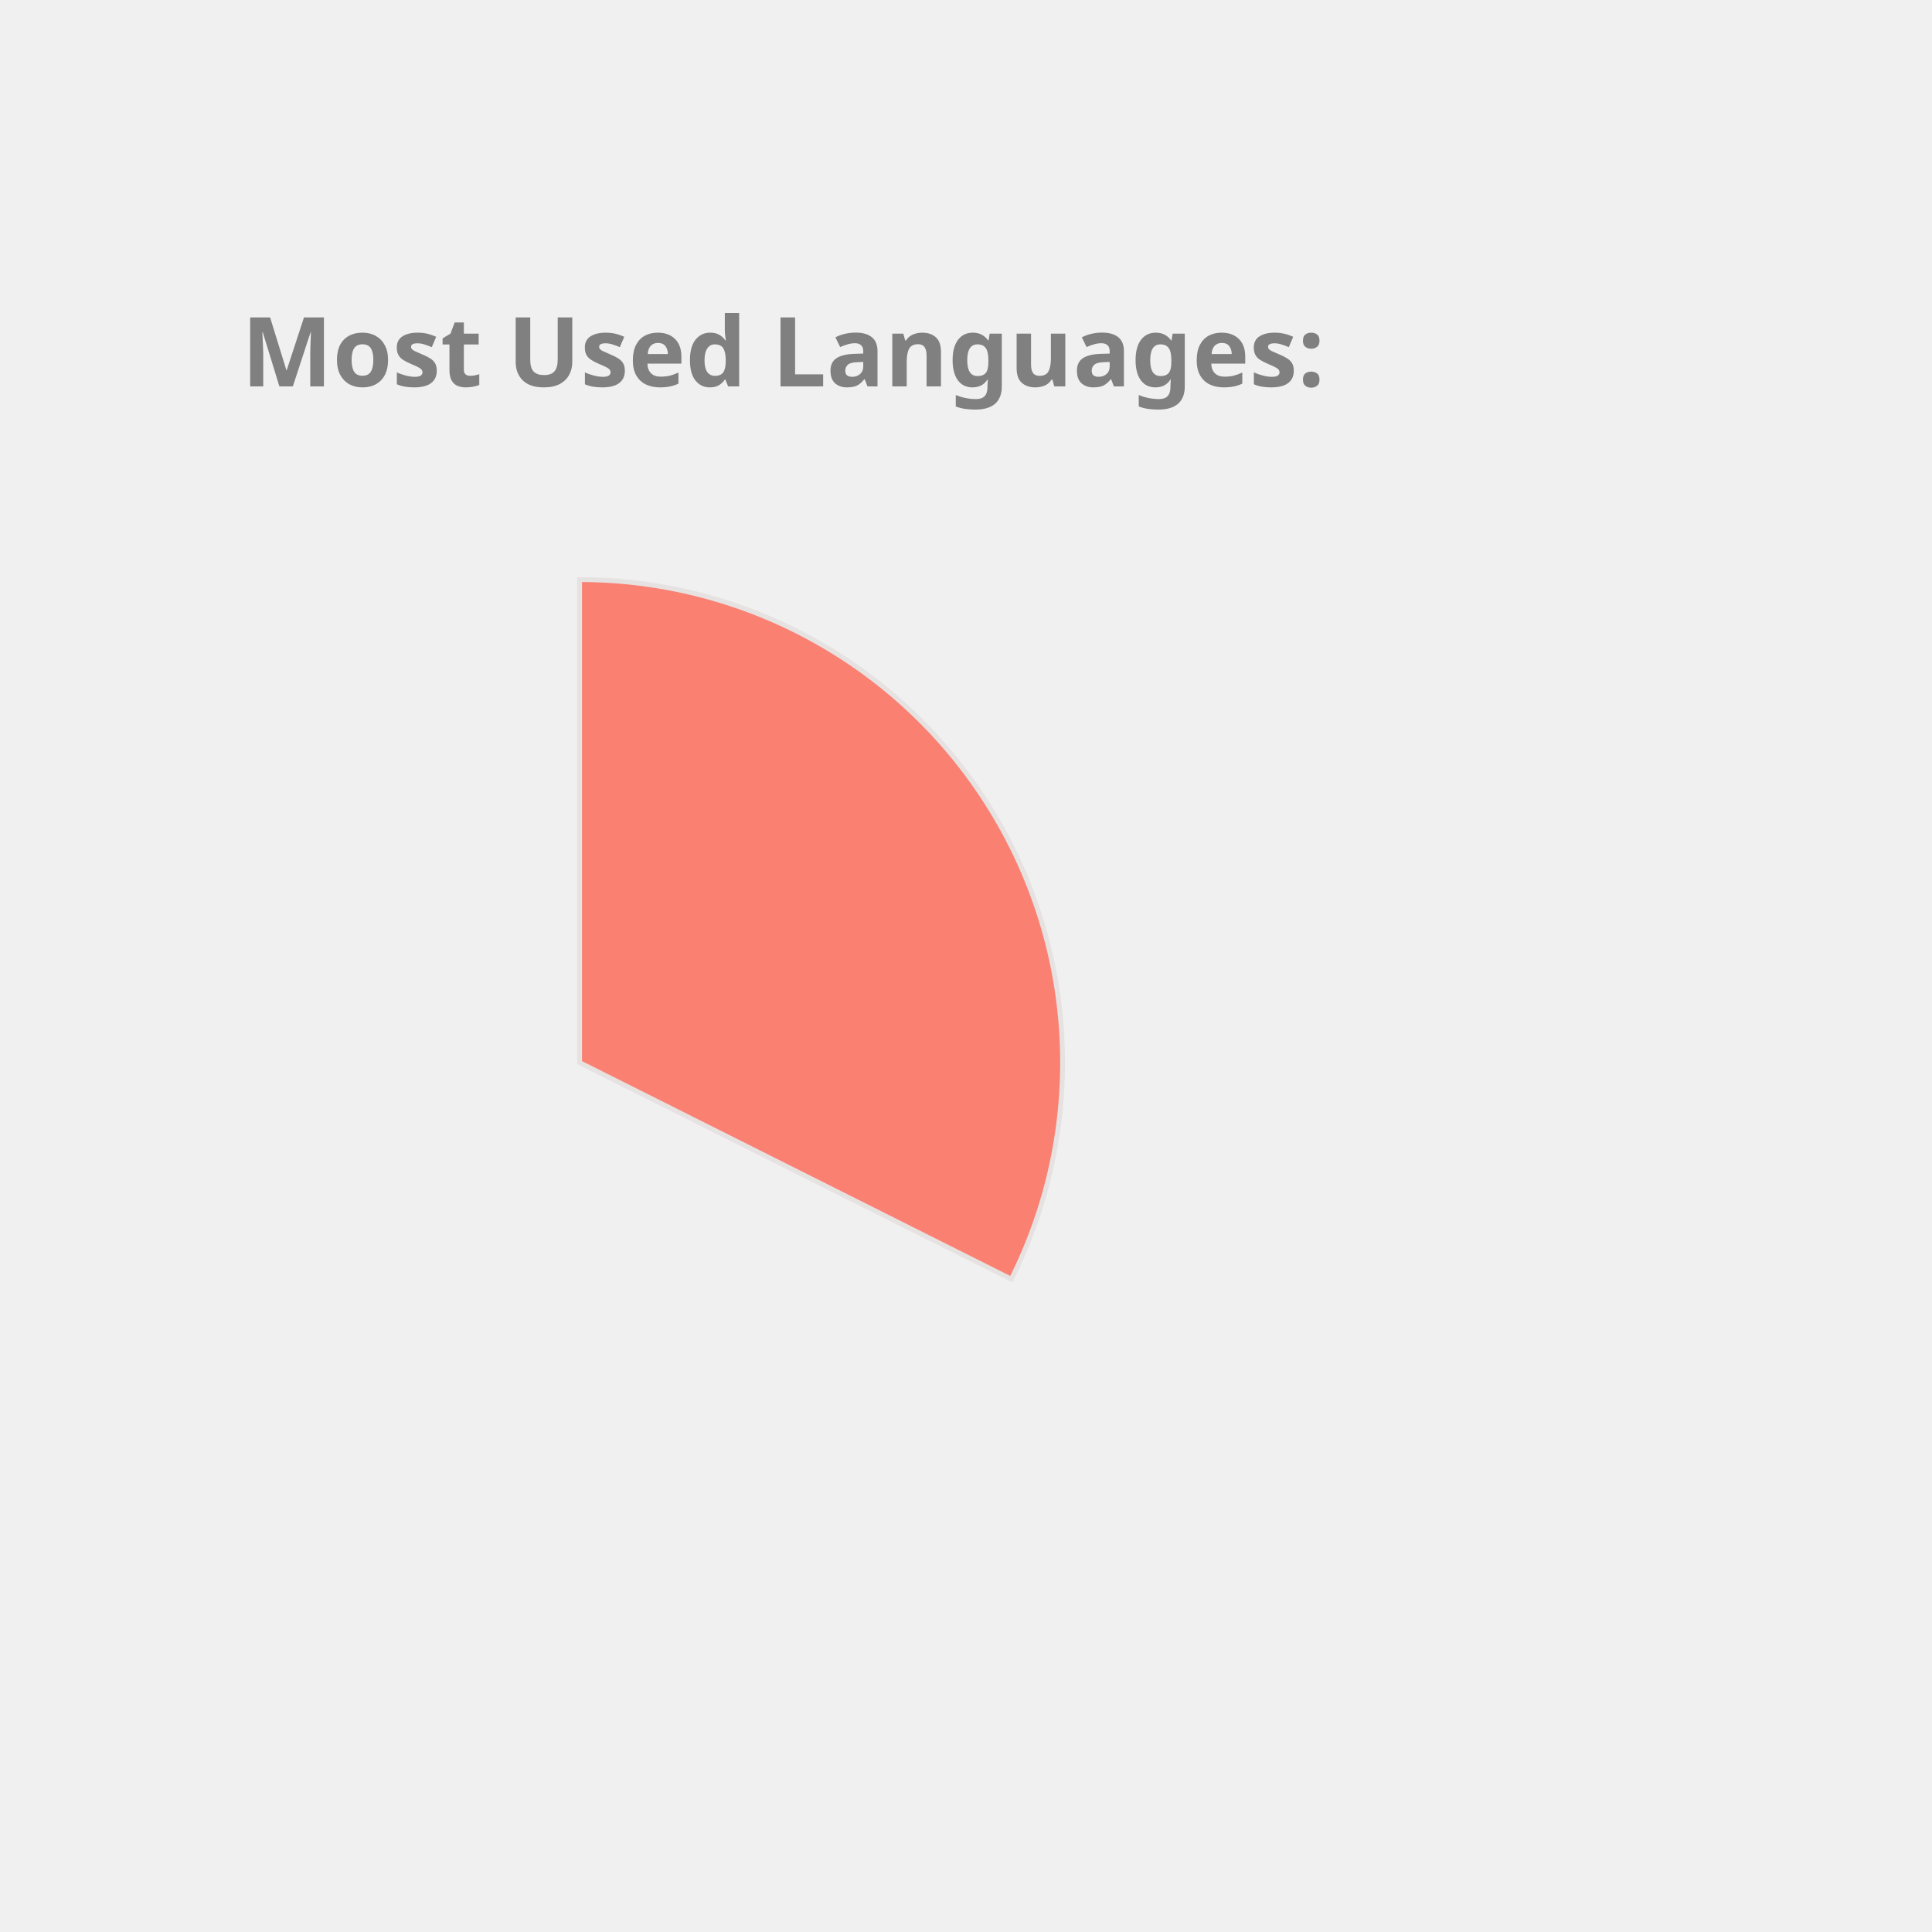
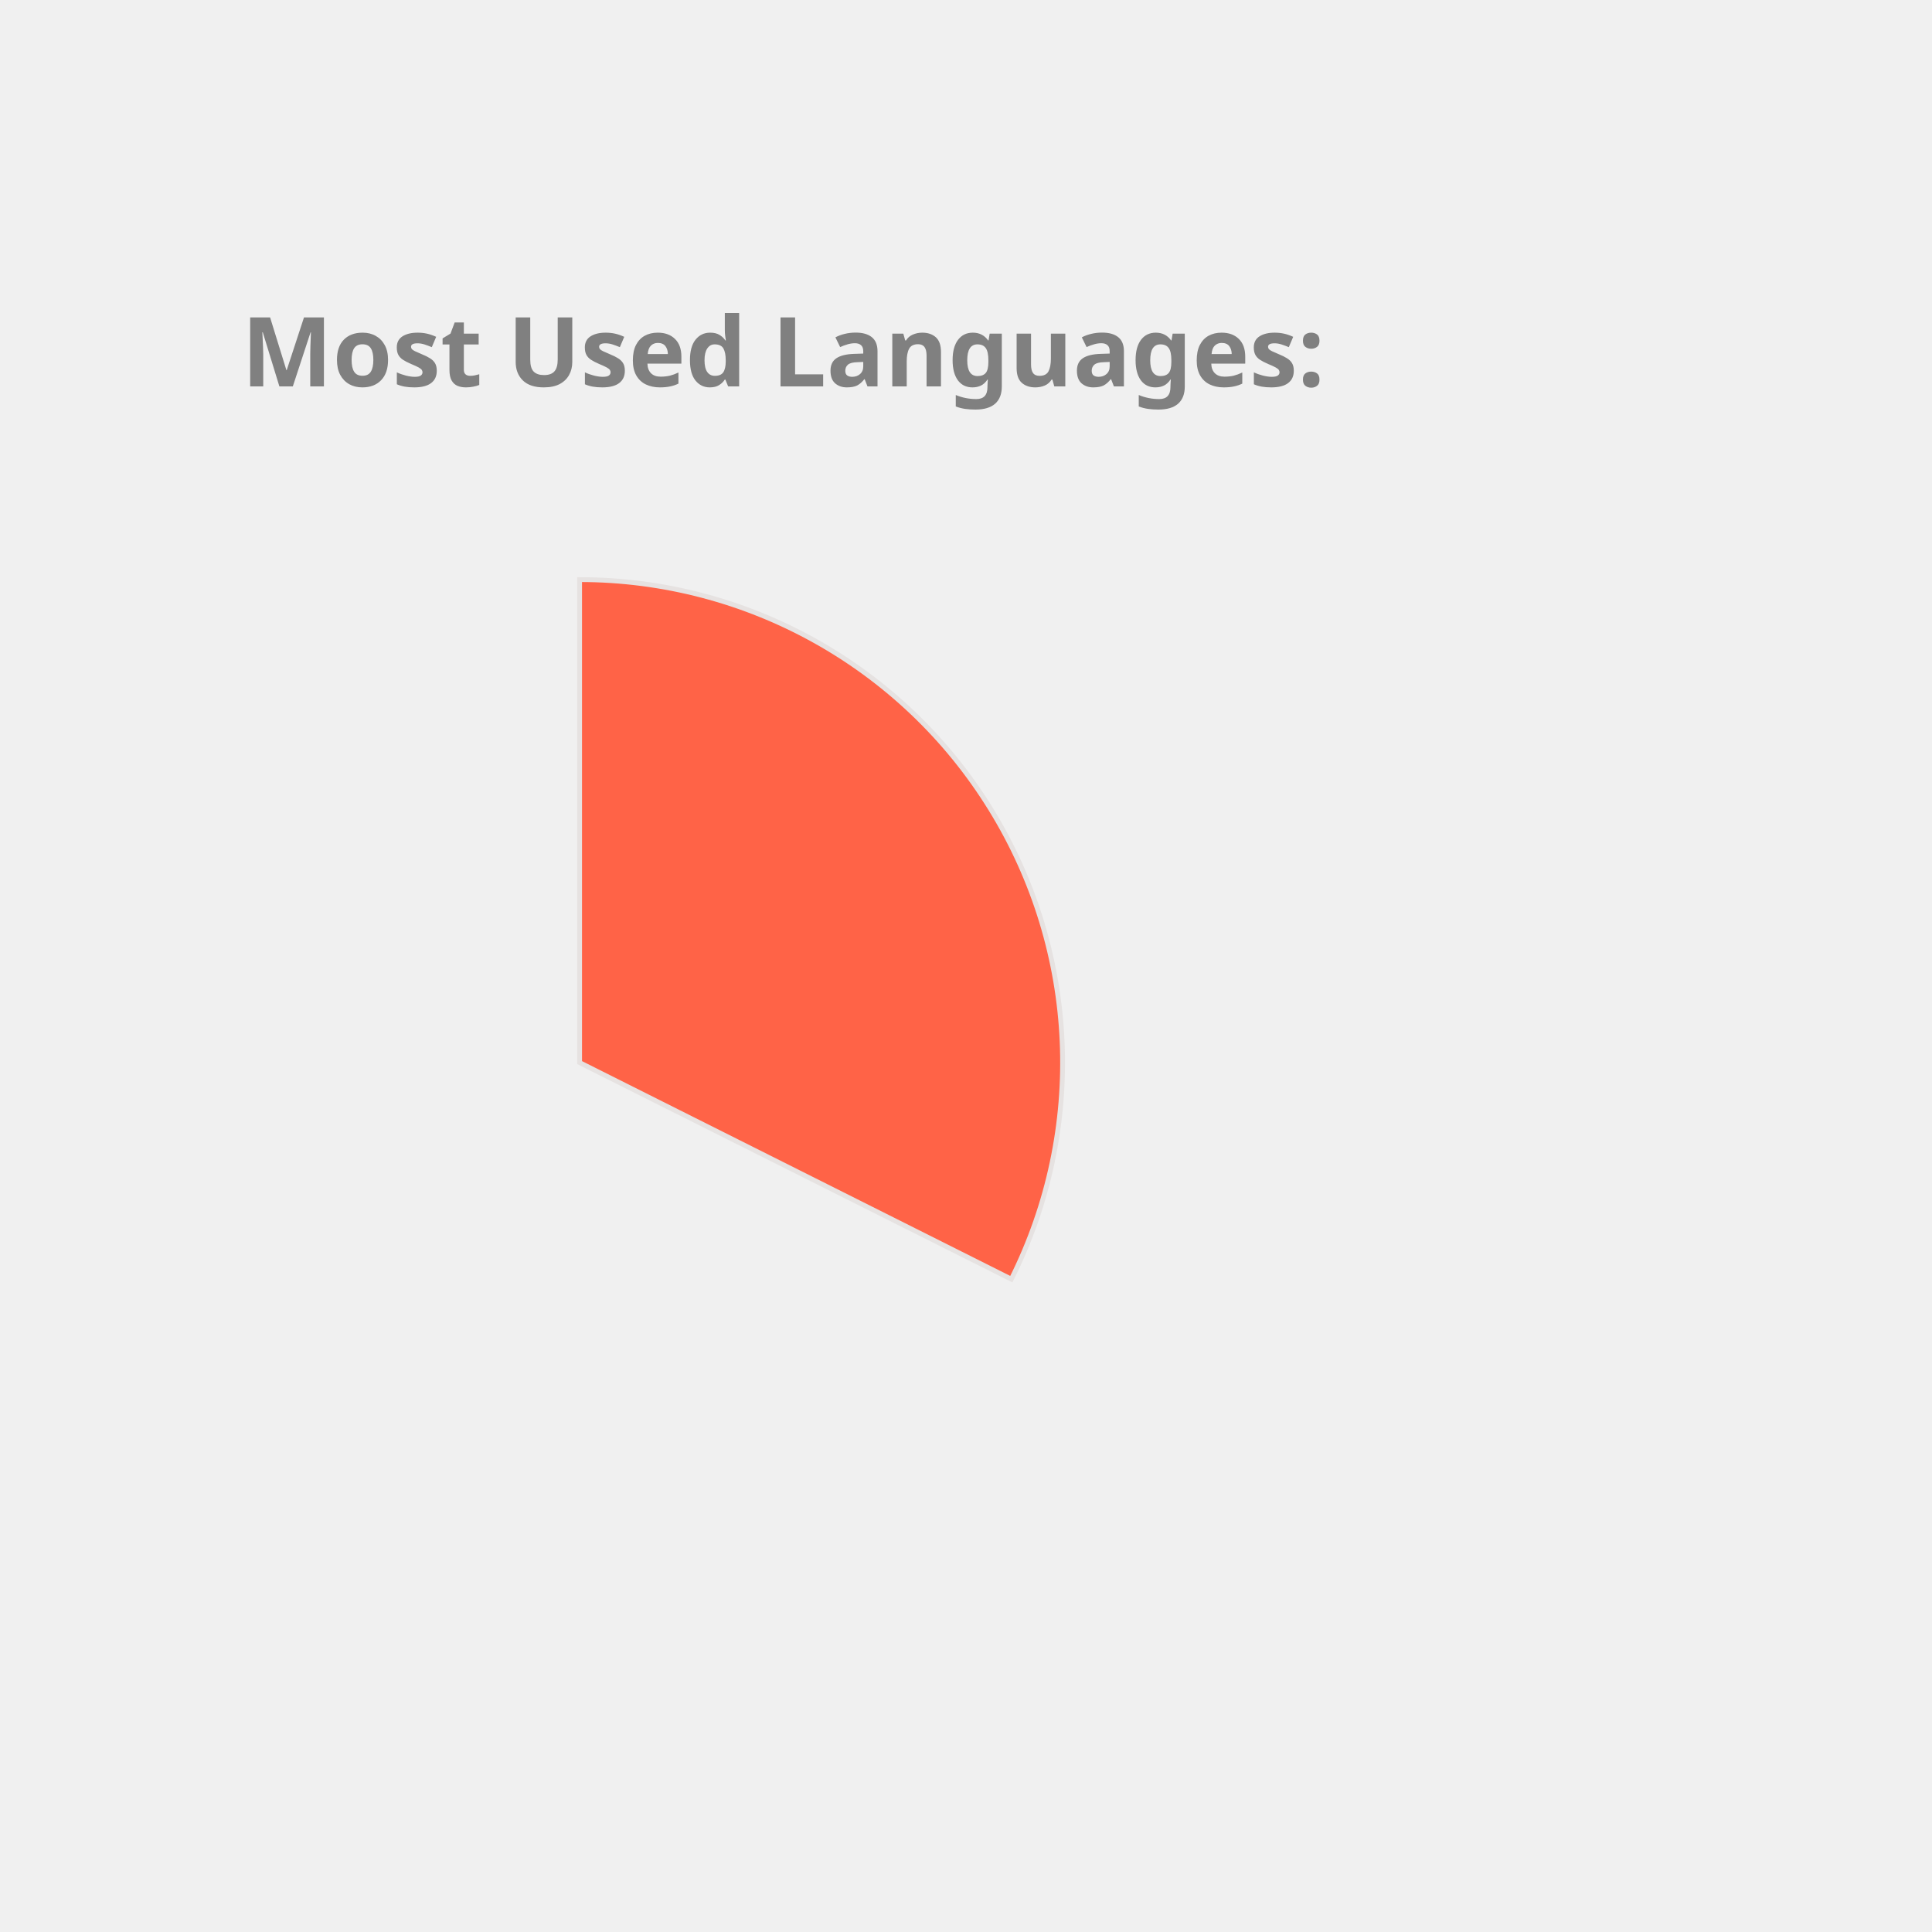
<svg xmlns="http://www.w3.org/2000/svg" height="350px" width="350px" viewBox="0 0 400 400">
  <style> 
        .label {
                font: bold 20px sans-serif;
                color: #404040;
                -webkit-text-stroke: 1px white;
        }

        path {
                stroke: #E6E2E1;
                stroke-width: 1px;
                transform: translate(60px, 100px);
        }

        .path_1 {
                animation: fadeIn 5s linear forwards;
        }

        .path_2 {
                transform: scale(0);
                animation: fadeIn 5s linear forwards 5s;
        }


        
        .path_3 {
                transform: scale(0);
                animation: fadeIn 5s linear forwards 10s;
        }


        .path_4 {
                transform: scale(0);
                animation: fadeIn 5s linear forwards 15s;
        }

        .path_5 {
                transform: scale(0);
                animation: fadeIn 5s linear forwards 20s;
        }

        .path_6 {
                transform: scale(0);
                animation: fadeIn 5s linear forwards 25s;
        }

        .path_7 {
                transform: scale(0);
                animation: fadeIn 5s linear forwards 30s;
        }

        .path_8 {
                transform: scale(0);
                animation: fadeIn 5s linear forwards 35s;
        }

        .path_9 {
                transform: scale(0);
                animation: fadeIn 5s linear forwards 40s;
        }

        .path_10 {
                transform: scale(0);
                animation: fadeIn 5s linear forwards 45s;
        }

        @keyframes fadeIn {
                0% {                        
                        transform: translate(250px, 300px) rotate(0deg) scale(0);
                        
                }
                50% {
                        transform: translate(150px, 220px) rotate(180deg) scale(0.5);
                        
                }
                
                100% {
                        transform: translate(60px, 120px) rotate(360deg) scale(1);
                        
                }
        }
        .txt_1 {
                opacity: 0;
                animation: txtShow 5s linear forwards 0s;
        }

        .txt_2 {
                opacity: 0;
                animation: txtShow 5s linear forwards 5s;
        }

        .txt_3 {
                opacity: 0;
                animation: txtShow 5s linear forwards 10s;
        }

        .txt_4 {
                opacity: 0;
                animation: txtShow 5s linear forwards 15s;
        }

        .txt_5 {
                opacity: 0;
                animation: txtShow 5s linear forwards 20s;
        }

        .txt_6 {
                opacity: 0;
                animation: txtShow 5s linear forwards 25s;
        }

        .txt_7 {
                opacity: 0;
                animation: txtShow 5s linear forwards 30s;
        }

        .txt_8 {
                opacity: 0;
                animation: txtShow 5s linear forwards 35s;
        }

        .txt_9 {
                opacity: 0;
                animation: txtShow 5s linear forwards 40s;
        }

        .txt_10 {
                opacity: 0;
                animation: txtShow 5s linear forwards 45s;
        }

        @keyframes txtShow {
                0% {                        
                        opacity: 0;
                        transform: translate(0px, 0px) scale(0);
                }
                100% {
                        opacity: 1;
                        transform: translate(0px, 0px) scale(1);
                        
                }
        }
</style>
-   <path class="path_1" d="M 60,120 L 60,20 A 100,100 0 0 1 149.384,164.838 Z" fill="Salmon" stroke="#fff" stroke-width="2" />
-   <text class="txt_1" x="260" y="150" fill="Salmon" stroke="Salmon" stroke-width="1">TypeScript</text>
-   <path class="path_2" d="M 60,120 L 149.384,164.838 A 100,100 0 0 1 -7.069,194.174 Z" fill="MediumTurquoise" stroke="#fff" stroke-width="2" />
-   <text class="txt_2" x="260" y="170" fill="MediumTurquoise" stroke="MediumTurquoise" stroke-width="1">Java</text>
-   <path class="path_3" d="M 60,120 L -7.069,194.174 A 100,100 0 0 1 -36.538,93.916 Z" fill="IndianRed" stroke="#fff" stroke-width="2" />
-   <text class="txt_3" x="260" y="190" fill="IndianRed" stroke="IndianRed" stroke-width="1">JavaScript</text>
-   <path class="path_4" d="M 60,120 L -36.538,93.916 A 100,100 0 0 1 -27.326,71.275 Z" fill="RosyBrown" stroke="#fff" stroke-width="2" />
-   <text class="txt_4" x="260" y="210" fill="RosyBrown" stroke="RosyBrown" stroke-width="1">HTML</text>
-   <path class="path_5" d="M 60,120 L -27.326,71.275 A 100,100 0 0 1 -13.326,52.005 Z" fill="CornflowerBlue" stroke="#fff" stroke-width="2" />
-   <text class="txt_5" x="260" y="230" fill="CornflowerBlue" stroke="CornflowerBlue" stroke-width="1">CSS</text>
-   <path class="path_6" d="M 60,120 L -13.326,52.005 A 100,100 0 0 1 1.221,39.098 Z" fill="Orange" stroke="#fff" stroke-width="2" />
-   <text class="txt_6" x="260" y="250" fill="Orange" stroke="Orange" stroke-width="1">Sass</text>
-   <path class="path_7" d="M 60,120 L 1.221,39.098 A 100,100 0 0 1 16.288,30.059 Z" fill="MediumAquaMarine" stroke="#fff" stroke-width="2" />
-   <text class="txt_7" x="260" y="270" fill="MediumAquaMarine" stroke="MediumAquaMarine" stroke-width="1">MATLAB</text>
-   <path class="path_8" d="M 60,120 L 16.288,30.059 A 100,100 0 0 1 24.947,26.345 Z" fill="DodgerBlue" stroke="#fff" stroke-width="2" />
-   <text class="txt_8" x="260" y="290" fill="DodgerBlue" stroke="DodgerBlue" stroke-width="1">C++</text>
-   <path class="path_9" d="M 60,120 L 24.947,26.345 A 100,100 0 0 1 32.101,23.971 Z" fill="Chocolate" stroke="#fff" stroke-width="2" />
-   <text class="txt_9" x="260" y="310" fill="Chocolate" stroke="Chocolate" stroke-width="1">Python</text>
-   <path class="path_10" d="M 60,120 L 32.101,23.971 A 100,100 0 0 1 38.799,22.273 Z" fill="SteelBlue" stroke="#fff" stroke-width="2" />
-   <text class="txt_10" x="260" y="330" fill="SteelBlue" stroke="SteelBlue" stroke-width="1">Batchfile</text>
+   <path class="path_1" d="M 60,120 L 60,20 A 100,100 0 0 1 149.384,164.838 Z" fill="Tomato" stroke="#fff" stroke-width="2" />
+   <text class="txt_1" x="260" y="150" fill="Tomato" stroke="Tomato" stroke-width="1">TypeScript</text>
+   <path class="path_2" d="M 60,120 L 149.384,164.838 A 100,100 0 0 1 -7.069,194.174 Z" fill="MediumAquaMarine" stroke="#fff" stroke-width="2" />
+   <text class="txt_2" x="260" y="170" fill="MediumAquaMarine" stroke="MediumAquaMarine" stroke-width="1">Java</text>
+   <path class="path_3" d="M 60,120 L -7.069,194.174 A 100,100 0 0 1 -36.538,93.916 Z" fill="Crimson" stroke="#fff" stroke-width="2" />
+   <text class="txt_3" x="260" y="190" fill="Crimson" stroke="Crimson" stroke-width="1">JavaScript</text>
+   <path class="path_4" d="M 60,120 L -36.538,93.916 A 100,100 0 0 1 -27.326,71.275 Z" fill="DodgerBlue" stroke="#fff" stroke-width="2" />
+   <text class="txt_4" x="260" y="210" fill="DodgerBlue" stroke="DodgerBlue" stroke-width="1">HTML</text>
+   <path class="path_5" d="M 60,120 L -27.326,71.275 A 100,100 0 0 1 -13.326,52.005 Z" fill="SteelBlue" stroke="#fff" stroke-width="2" />
+   <text class="txt_5" x="260" y="230" fill="SteelBlue" stroke="SteelBlue" stroke-width="1">CSS</text>
+   <path class="path_6" d="M 60,120 L -13.326,52.005 A 100,100 0 0 1 1.221,39.098 Z" fill="DarkKhaki" stroke="#fff" stroke-width="2" />
+   <text class="txt_6" x="260" y="250" fill="DarkKhaki" stroke="DarkKhaki" stroke-width="1">Sass</text>
+   <path class="path_7" d="M 60,120 L 1.221,39.098 A 100,100 0 0 1 16.288,30.059 Z" fill="Tan" stroke="#fff" stroke-width="2" />
+   <text class="txt_7" x="260" y="270" fill="Tan" stroke="Tan" stroke-width="1">MATLAB</text>
+   <path class="path_8" d="M 60,120 L 16.288,30.059 A 100,100 0 0 1 24.947,26.345 Z" fill="Pink" stroke="#fff" stroke-width="2" />
+   <text class="txt_8" x="260" y="290" fill="Pink" stroke="Pink" stroke-width="1">C++</text>
+   <path class="path_9" d="M 60,120 L 24.947,26.345 A 100,100 0 0 1 32.101,23.971 Z" fill="LightSeaGreen" stroke="#fff" stroke-width="2" />
+   <text class="txt_9" x="260" y="310" fill="LightSeaGreen" stroke="LightSeaGreen" stroke-width="1">Python</text>
+   <path class="path_10" d="M 60,120 L 32.101,23.971 A 100,100 0 0 1 38.799,22.273 Z" fill="Coral" stroke="#fff" stroke-width="2" />
+   <text class="txt_10" x="260" y="330" fill="Coral" stroke="Coral" stroke-width="1">Batchfile</text>
  <g class="label">
    <text x="50" y="80" fill="grey">Most Used Languages:</text>
  </g>
</svg>
